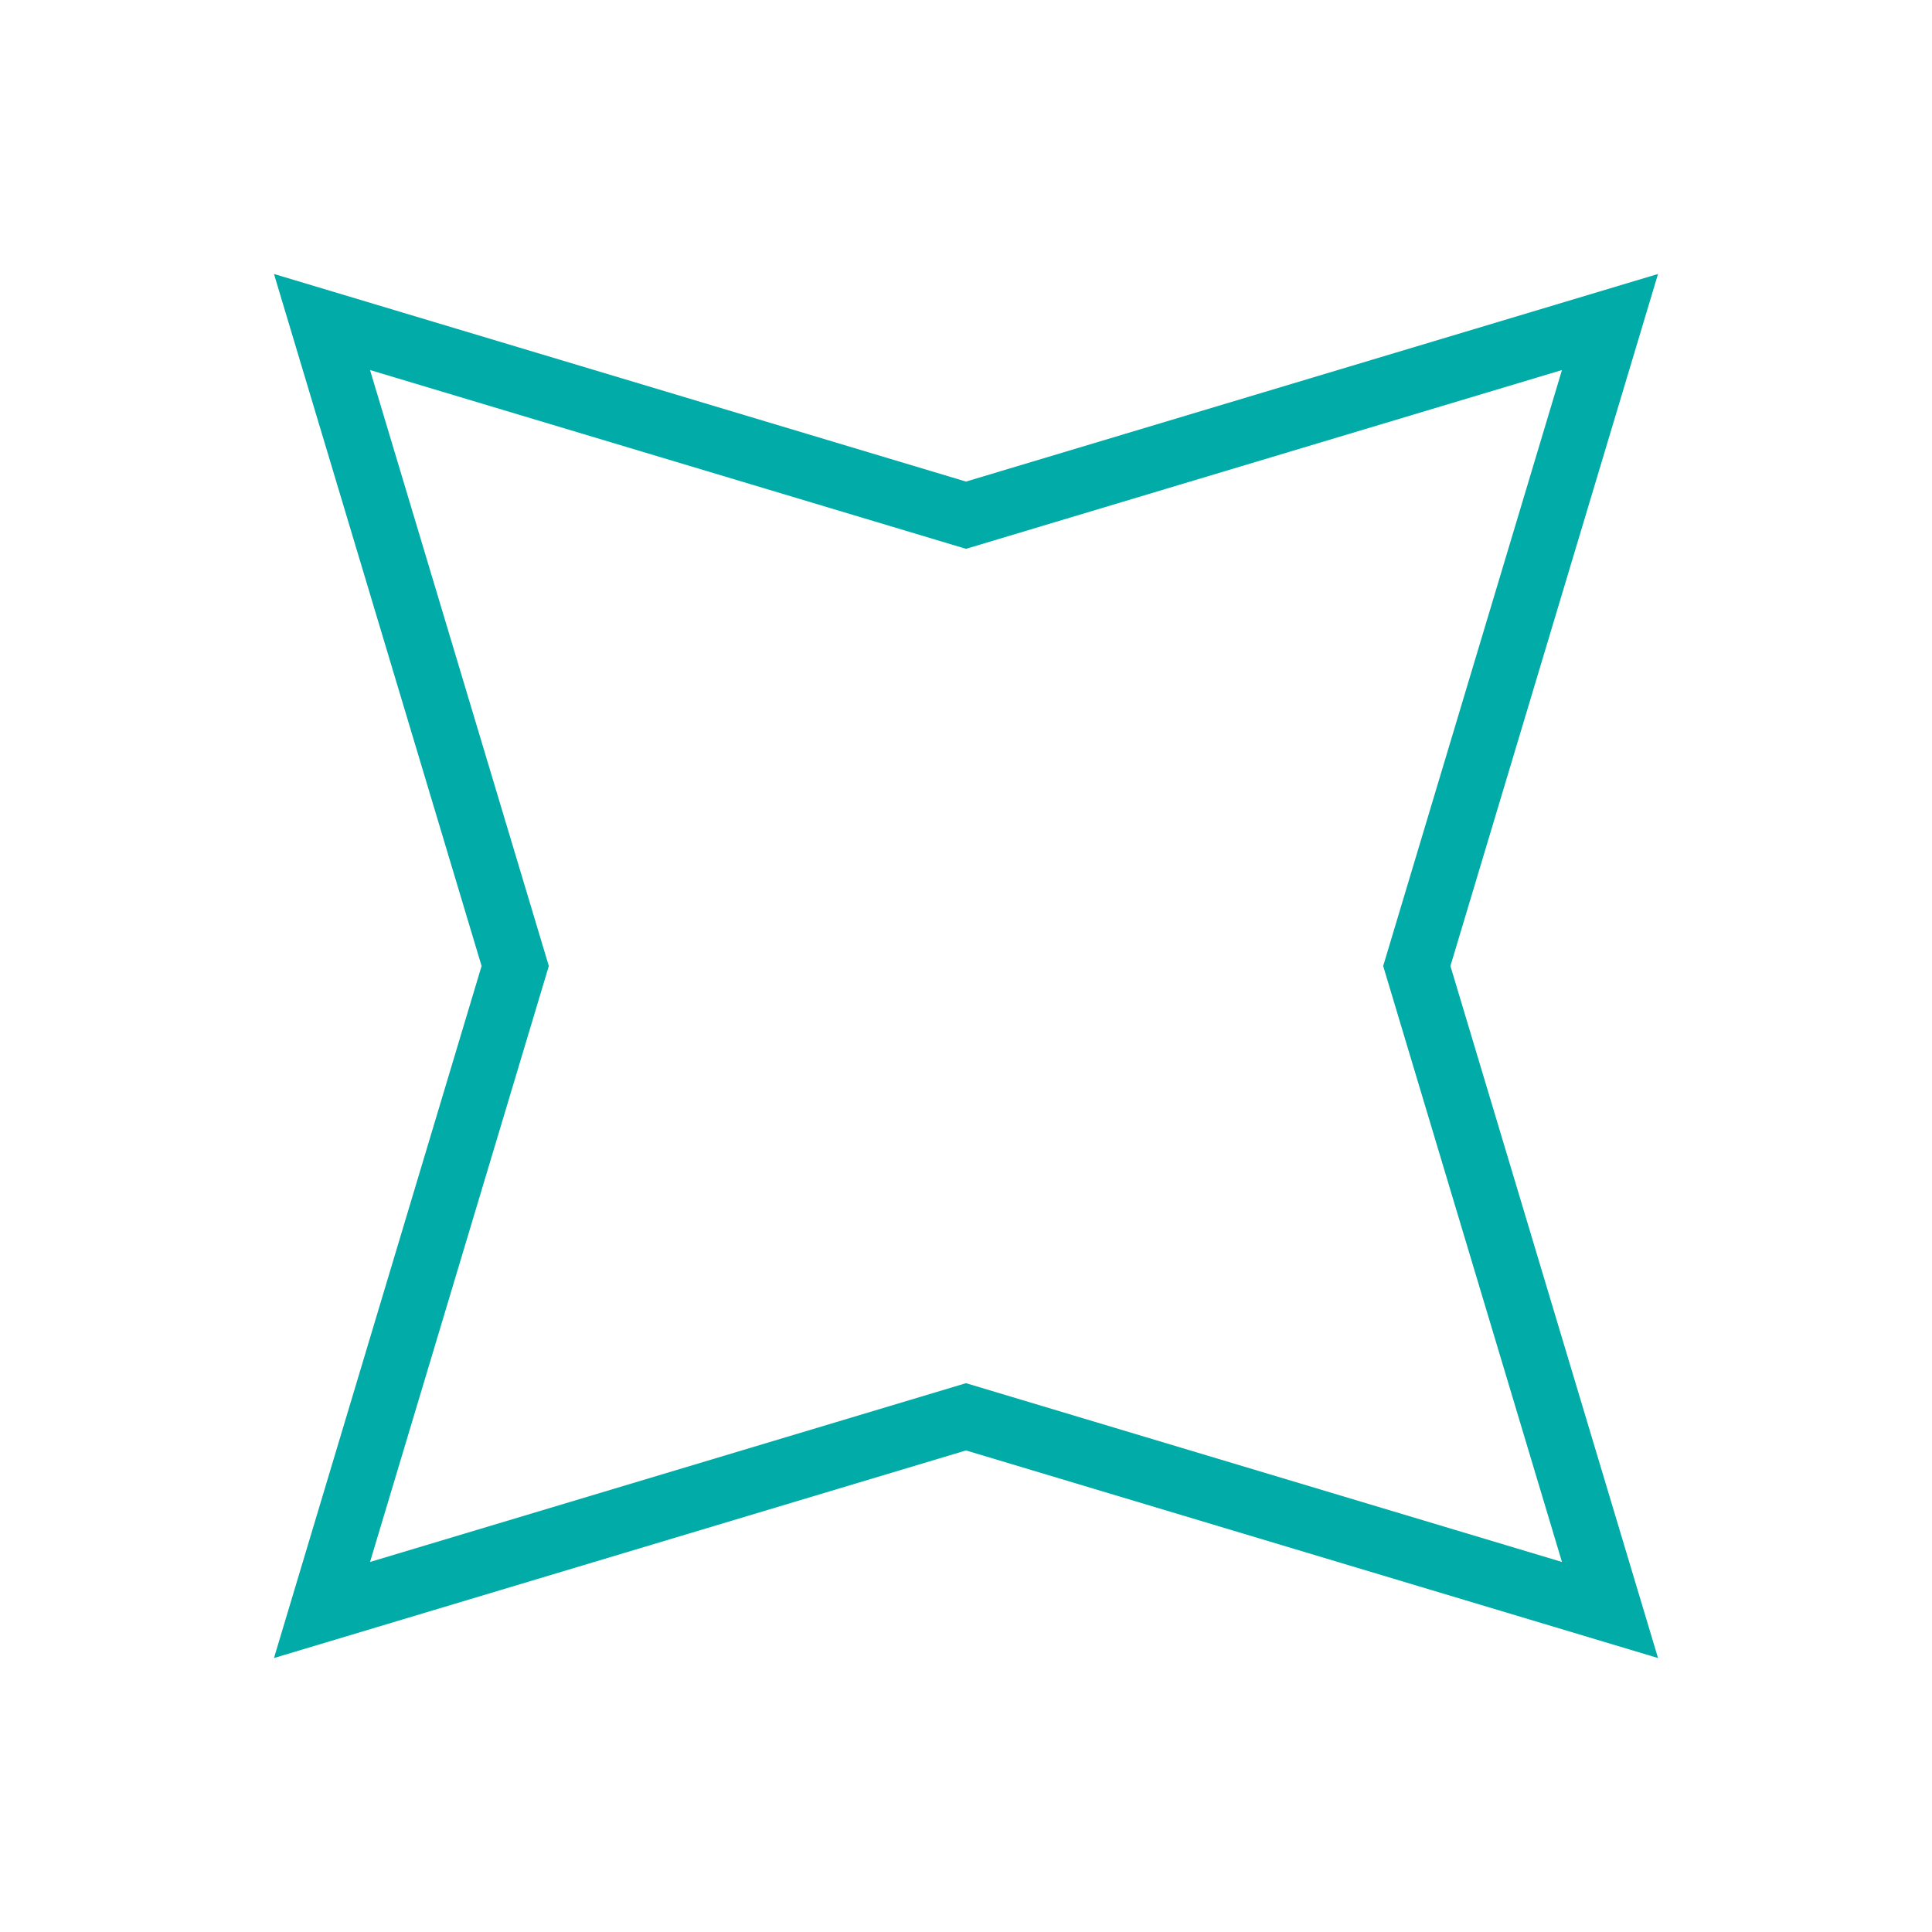
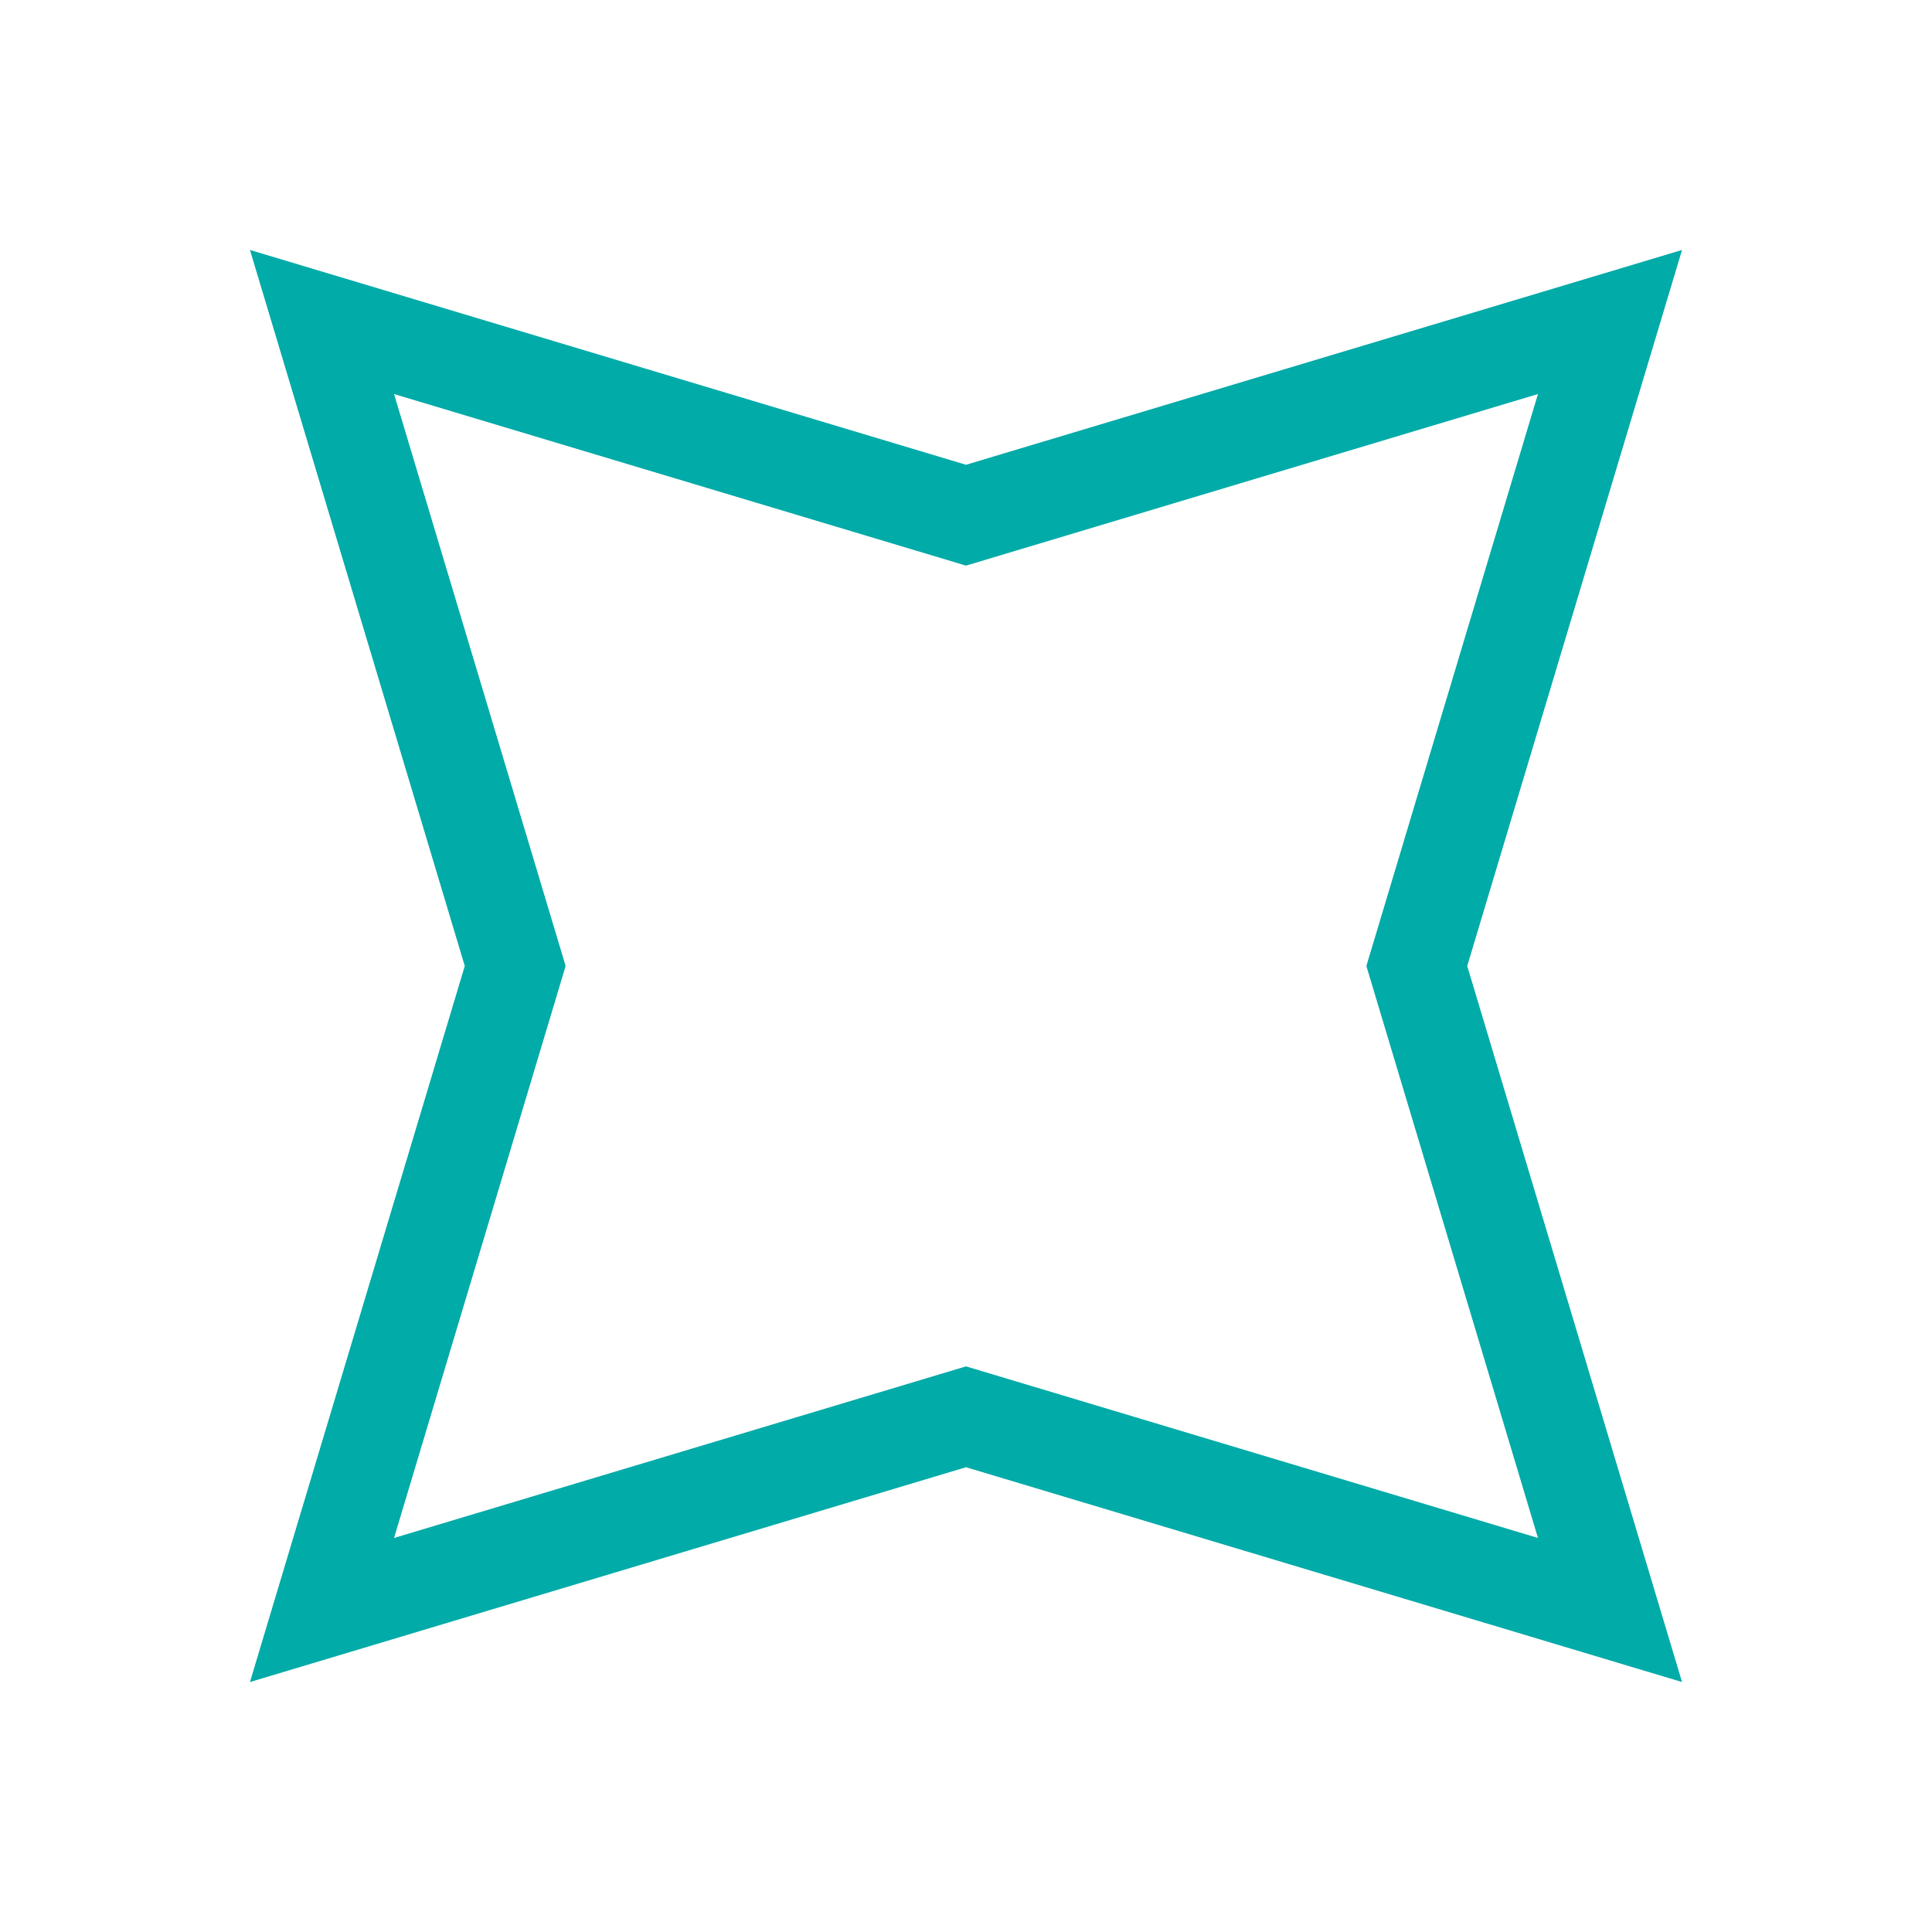
<svg xmlns="http://www.w3.org/2000/svg" version="1.1" width="30" height="30">
-   <path d="M5,5 15,8 25,5 22,15 25,25 15,22 5,25 8,15z" stroke="#00ABA8" fill="transparent" />
+   <path d="M5,5 15,8 25,5 22,15 25,25 15,22 5,25 8,15z" stroke-width="1.5" stroke="#00ABA8" fill="transparent" />
</svg>
